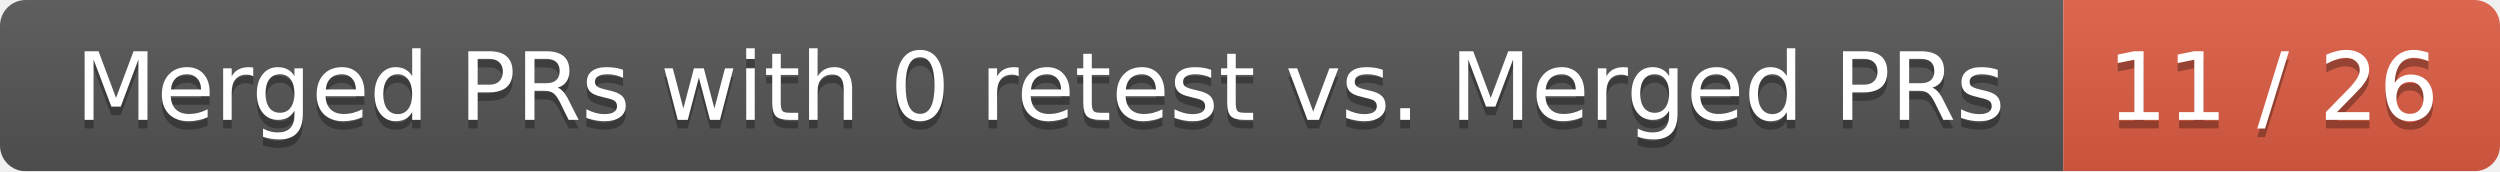
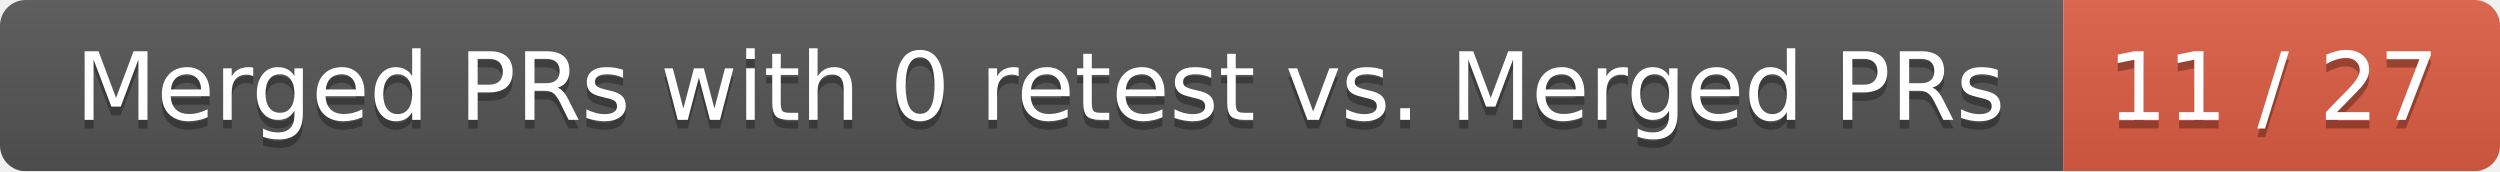
<svg xmlns="http://www.w3.org/2000/svg" width="292" height="20">
  <linearGradient id="smooth" x2="0" y2="100%">
    <stop offset="0" stop-color="#bbb" stop-opacity=".1" />
    <stop offset="1" stop-opacity=".1" />
  </linearGradient>
  <mask id="round">
    <rect width="292" height="20" rx="3" fill="#fff" />
  </mask>
  <g mask="url(#round)">
    <rect width="241" height="20" fill="#555" />
    <rect x="241" width="51" height="20" fill="#e05d44" />
    <rect width="292" height="20" fill="url(#smooth)" />
  </g>
  <g fill="#fff" text-anchor="middle" font-family="DejaVu Sans,Verdana,Geneva,sans-serif" font-size="11">
    <text x="121.5" y="15" fill="#010101" fill-opacity=".3">Merged PRs with 0 retest vs. Merged PRs</text>
    <text x="121.5" y="14">Merged PRs with 0 retest vs. Merged PRs</text>
-     <text x="265.5" y="15" fill="#010101" fill-opacity=".3">11 / 26</text>
-     <text x="265.5" y="14">11 / 26</text>
+     <text x="265.5" y="15" fill="#010101" fill-opacity=".3">11 / 27</text>
+     <text x="265.5" y="14">11 / 27</text>
  </g>
</svg>
